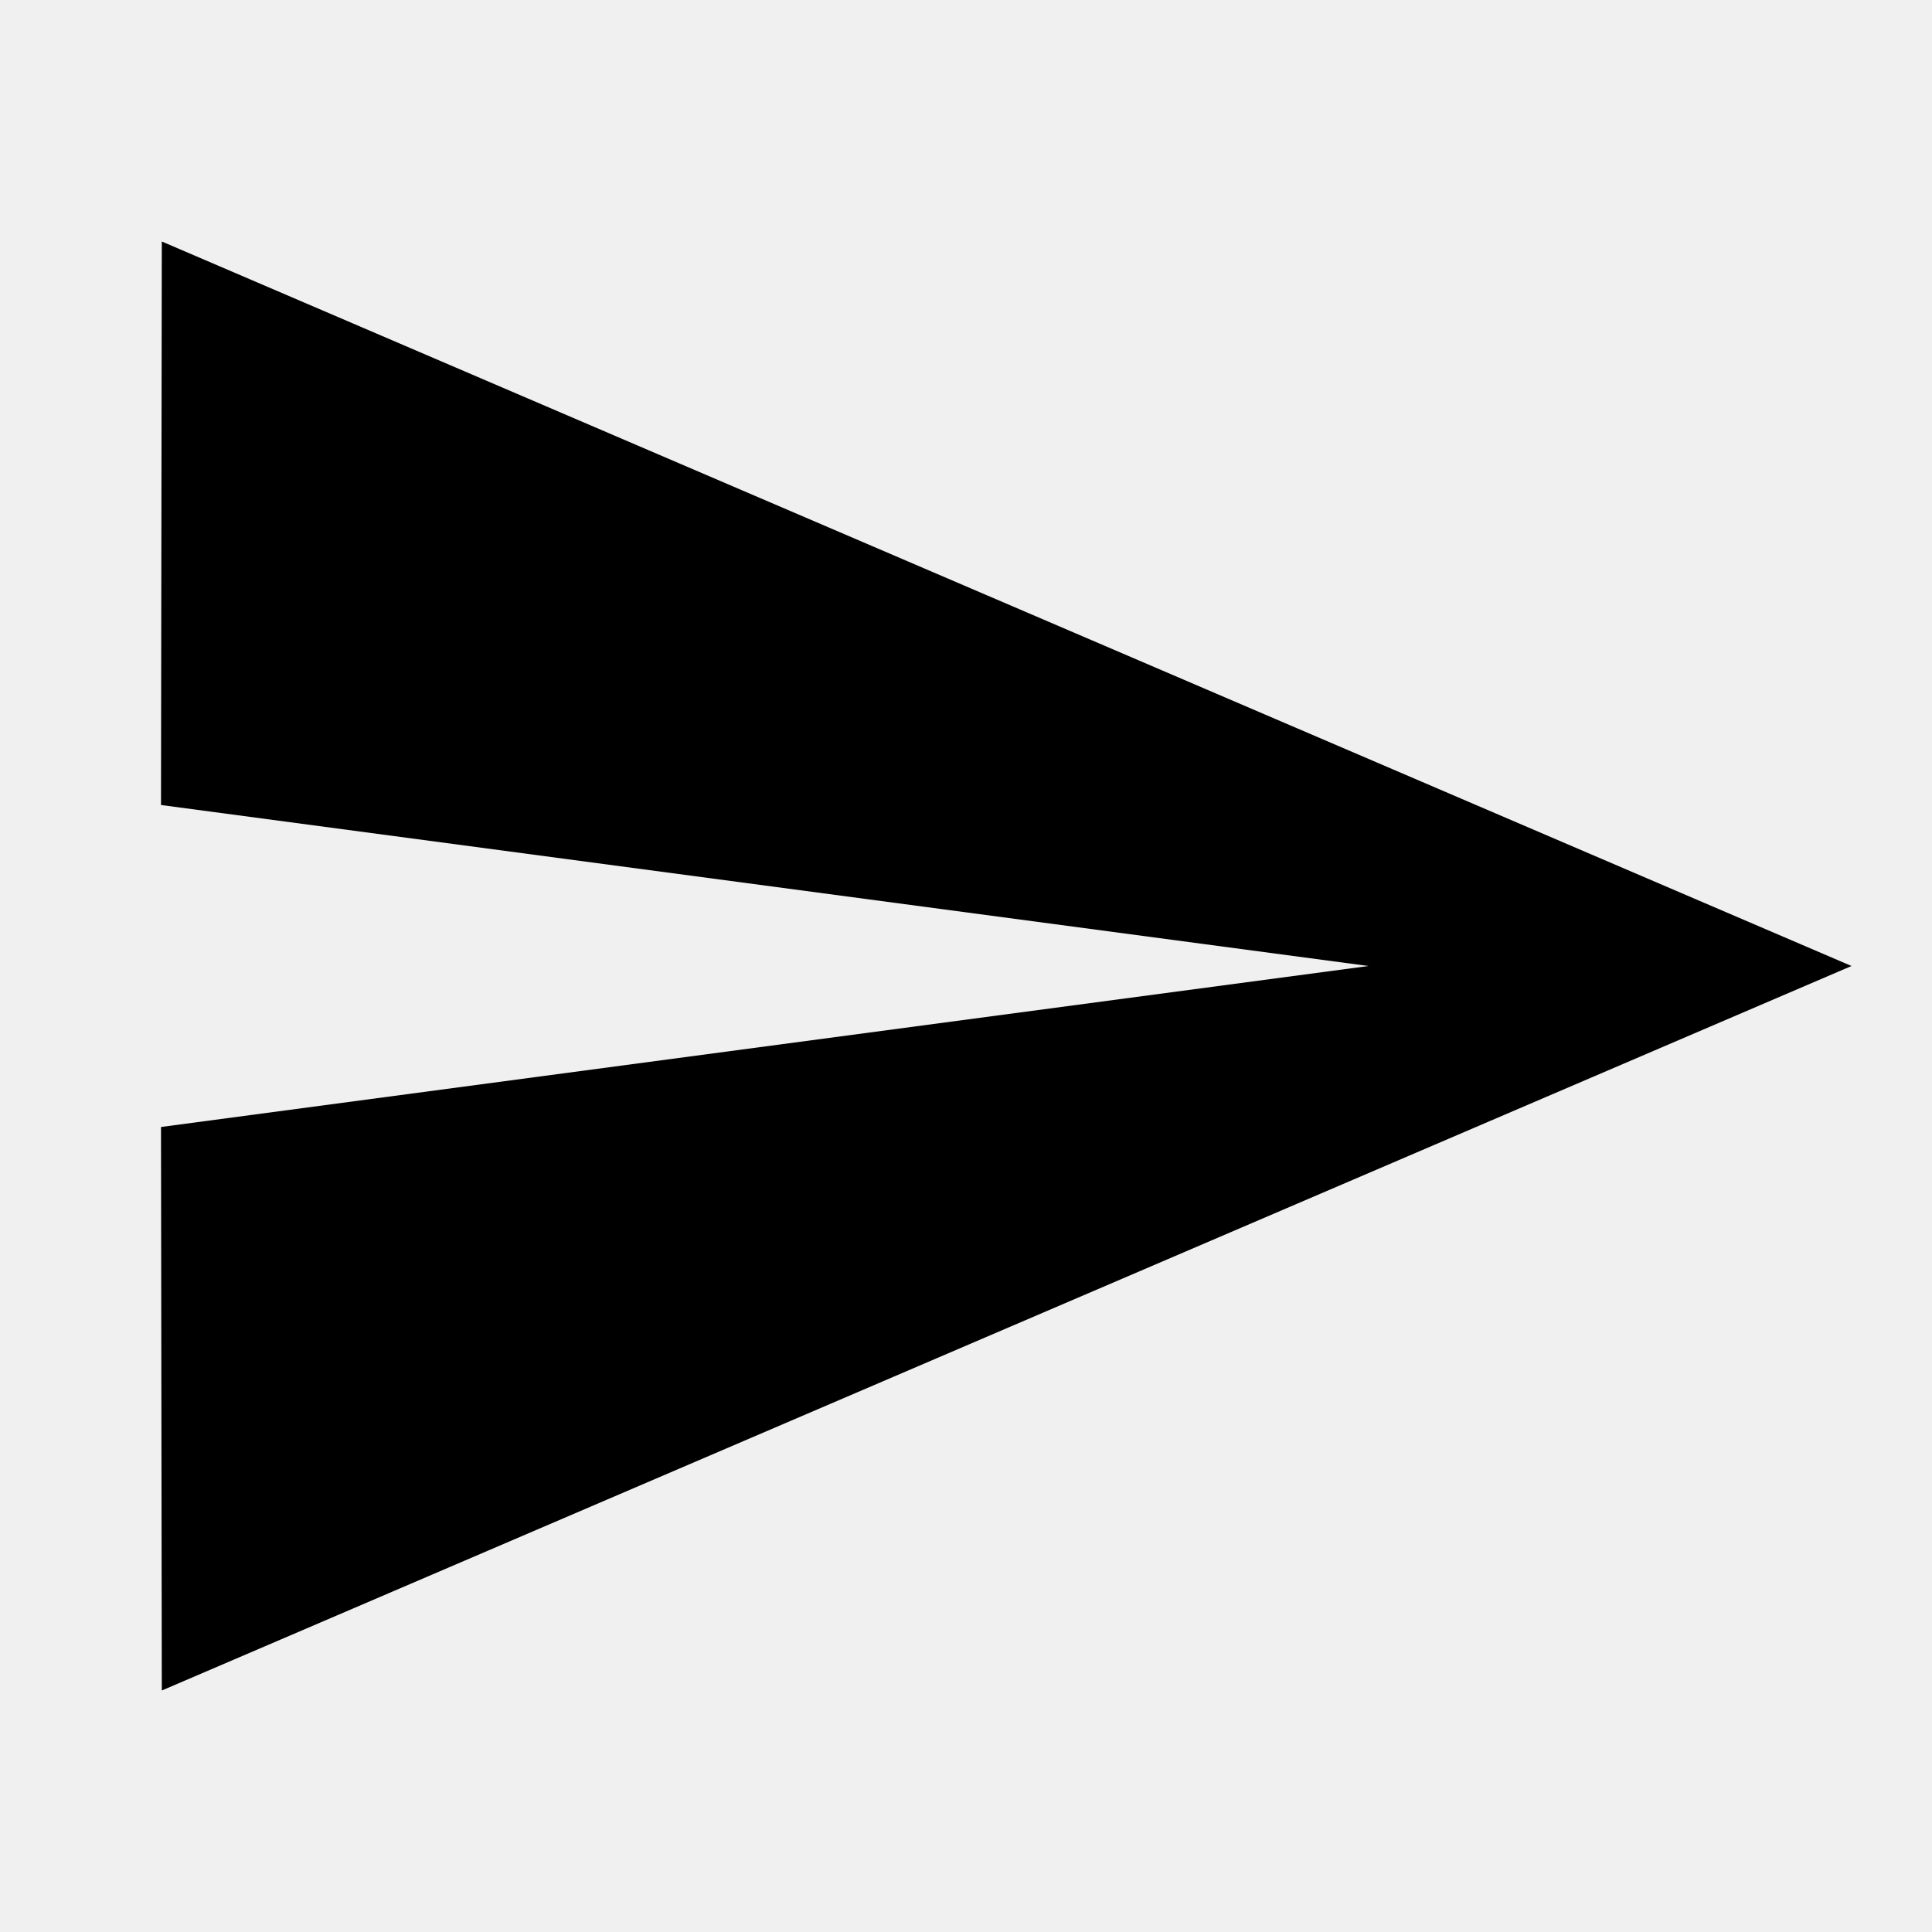
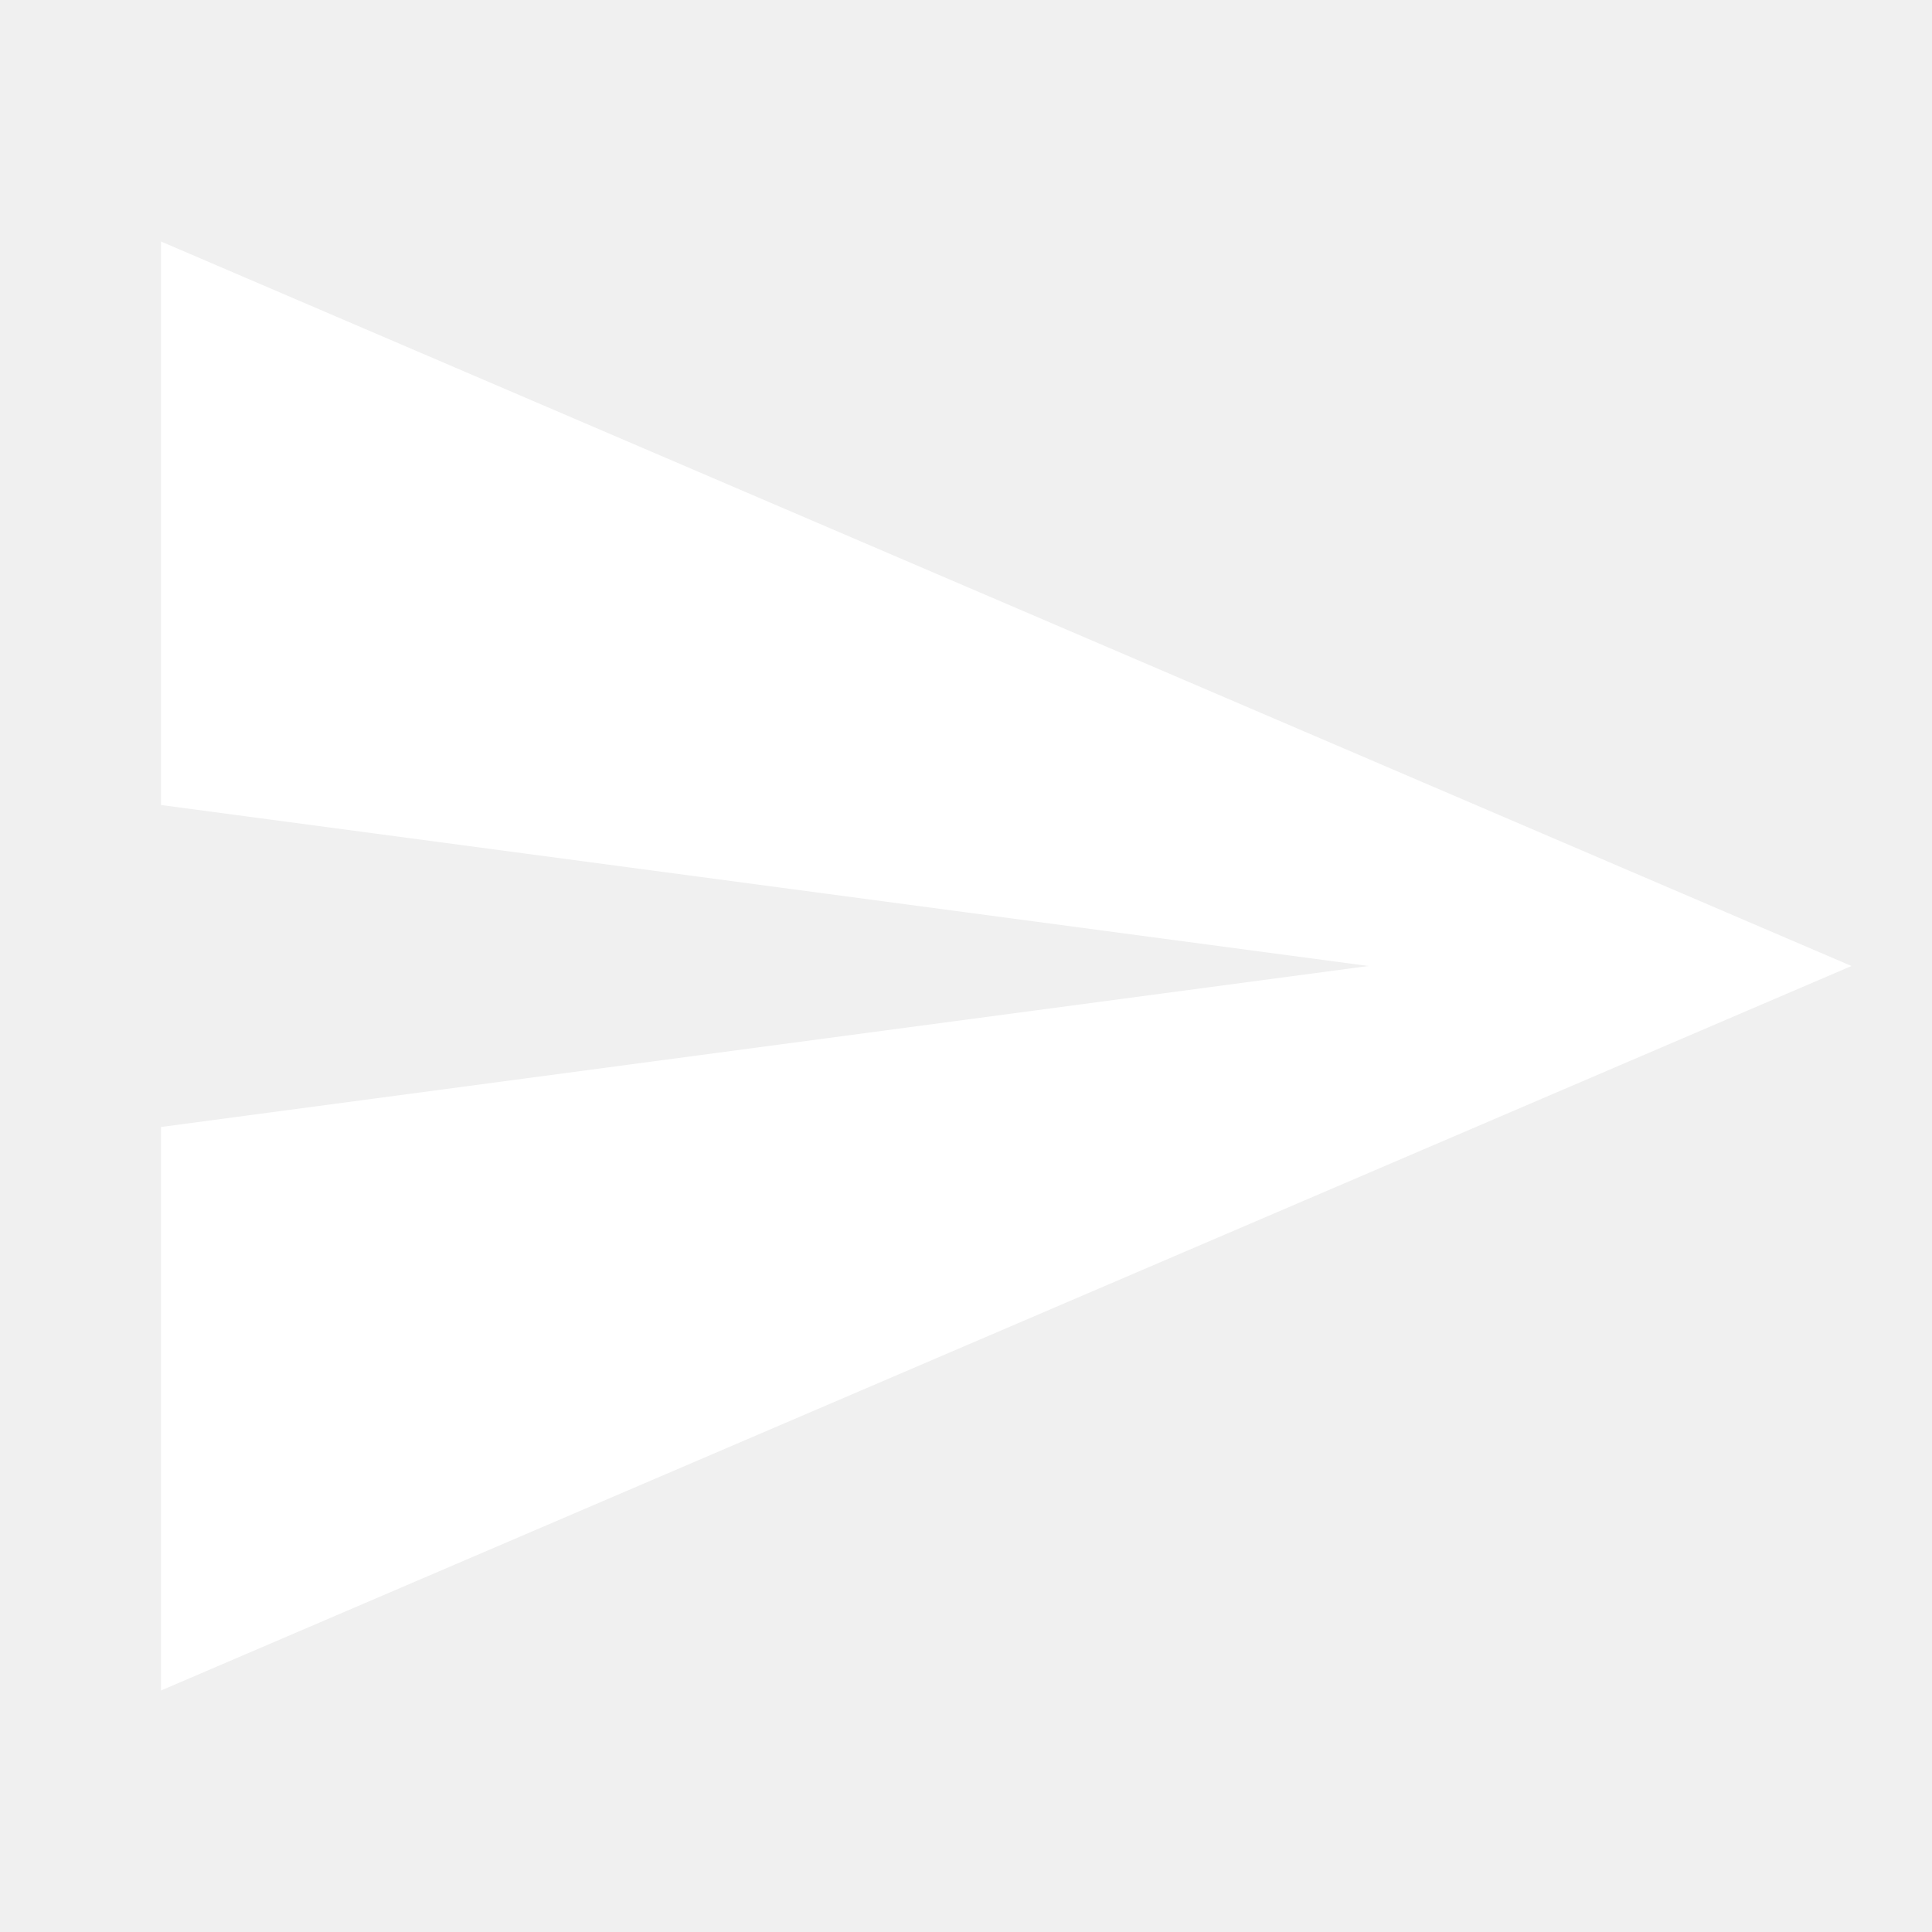
- <svg xmlns="http://www.w3.org/2000/svg" width="24" height="24" viewBox="0 0 24 24">
-   <path d="M2.01 21L23 12 2.01 3 2 10l15 2-15 2z" />
+ <svg xmlns="http://www.w3.org/2000/svg" version="1.1" id="Layer_1" x="0px" y="0px" width="24px" height="24px" viewBox="0 0 24 24" style="enable-background:new 0 0 24 24;" xml:space="preserve">
+   <style type="text/css">
+ 	.st0{fill:#FFFFFF;}
+ </style>
+   <path class="st0" d="M2,21l21-9L2,3l0,7l15,2L2,14L2,21z" />
</svg>
